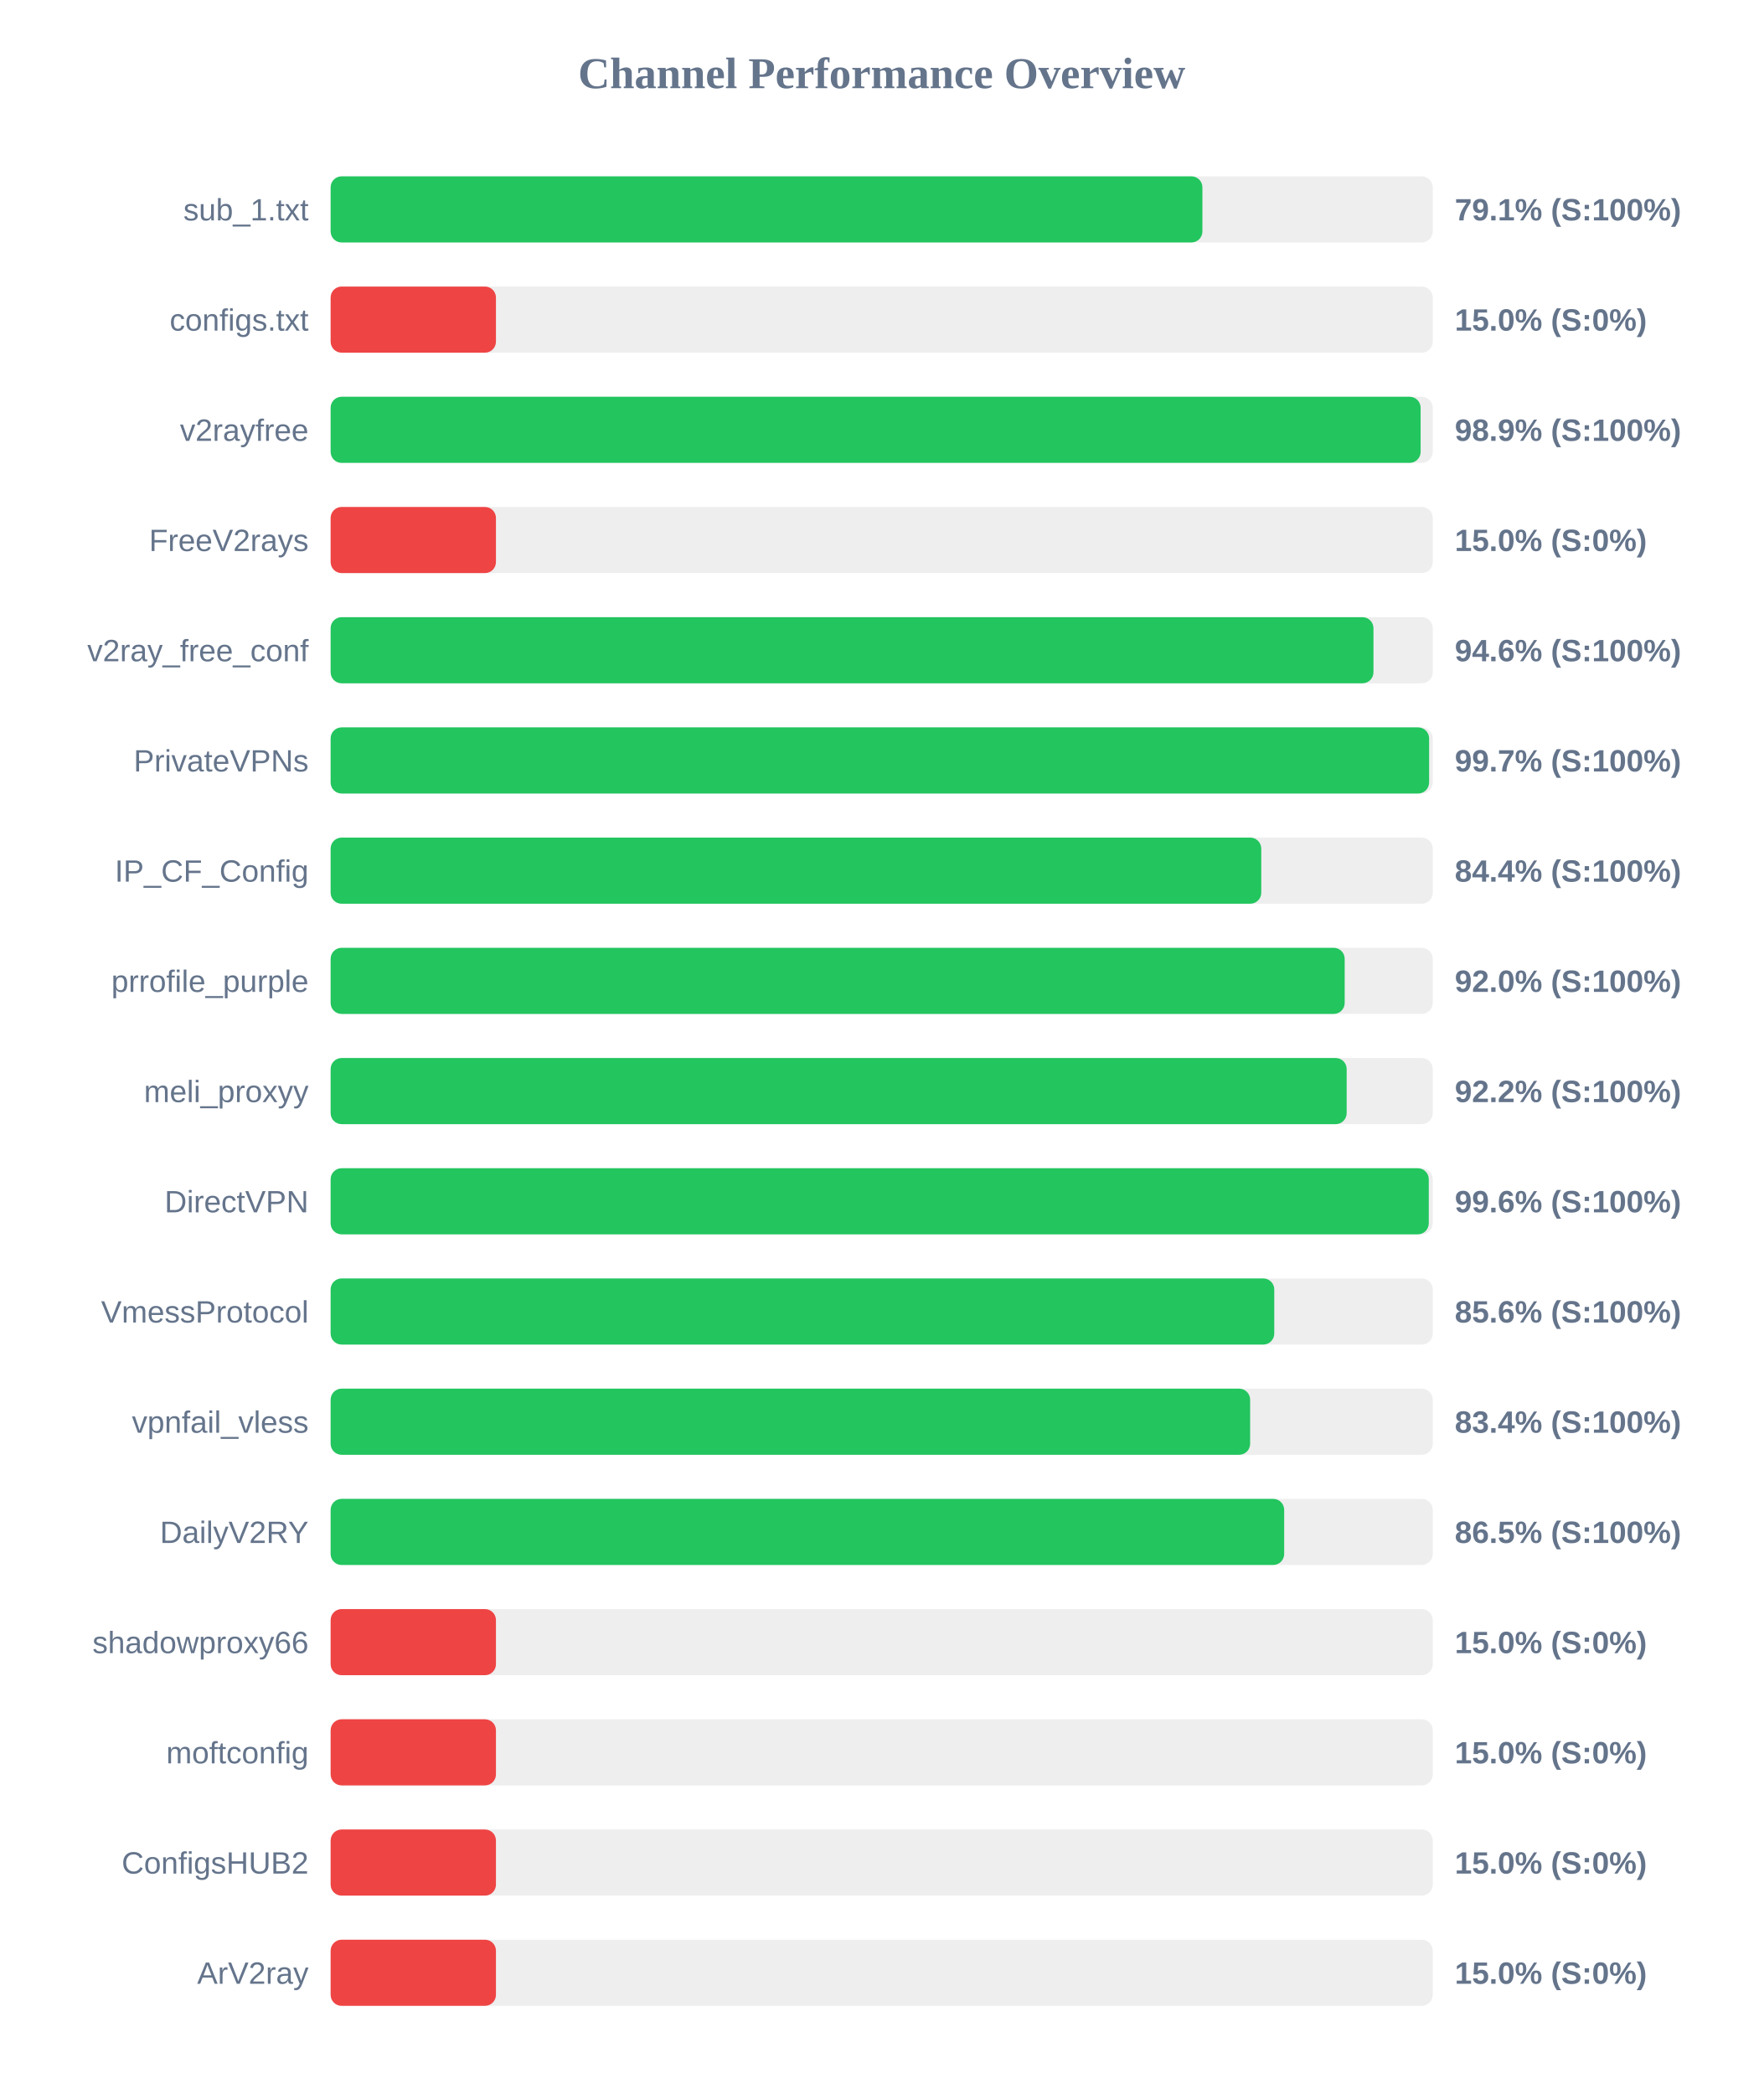
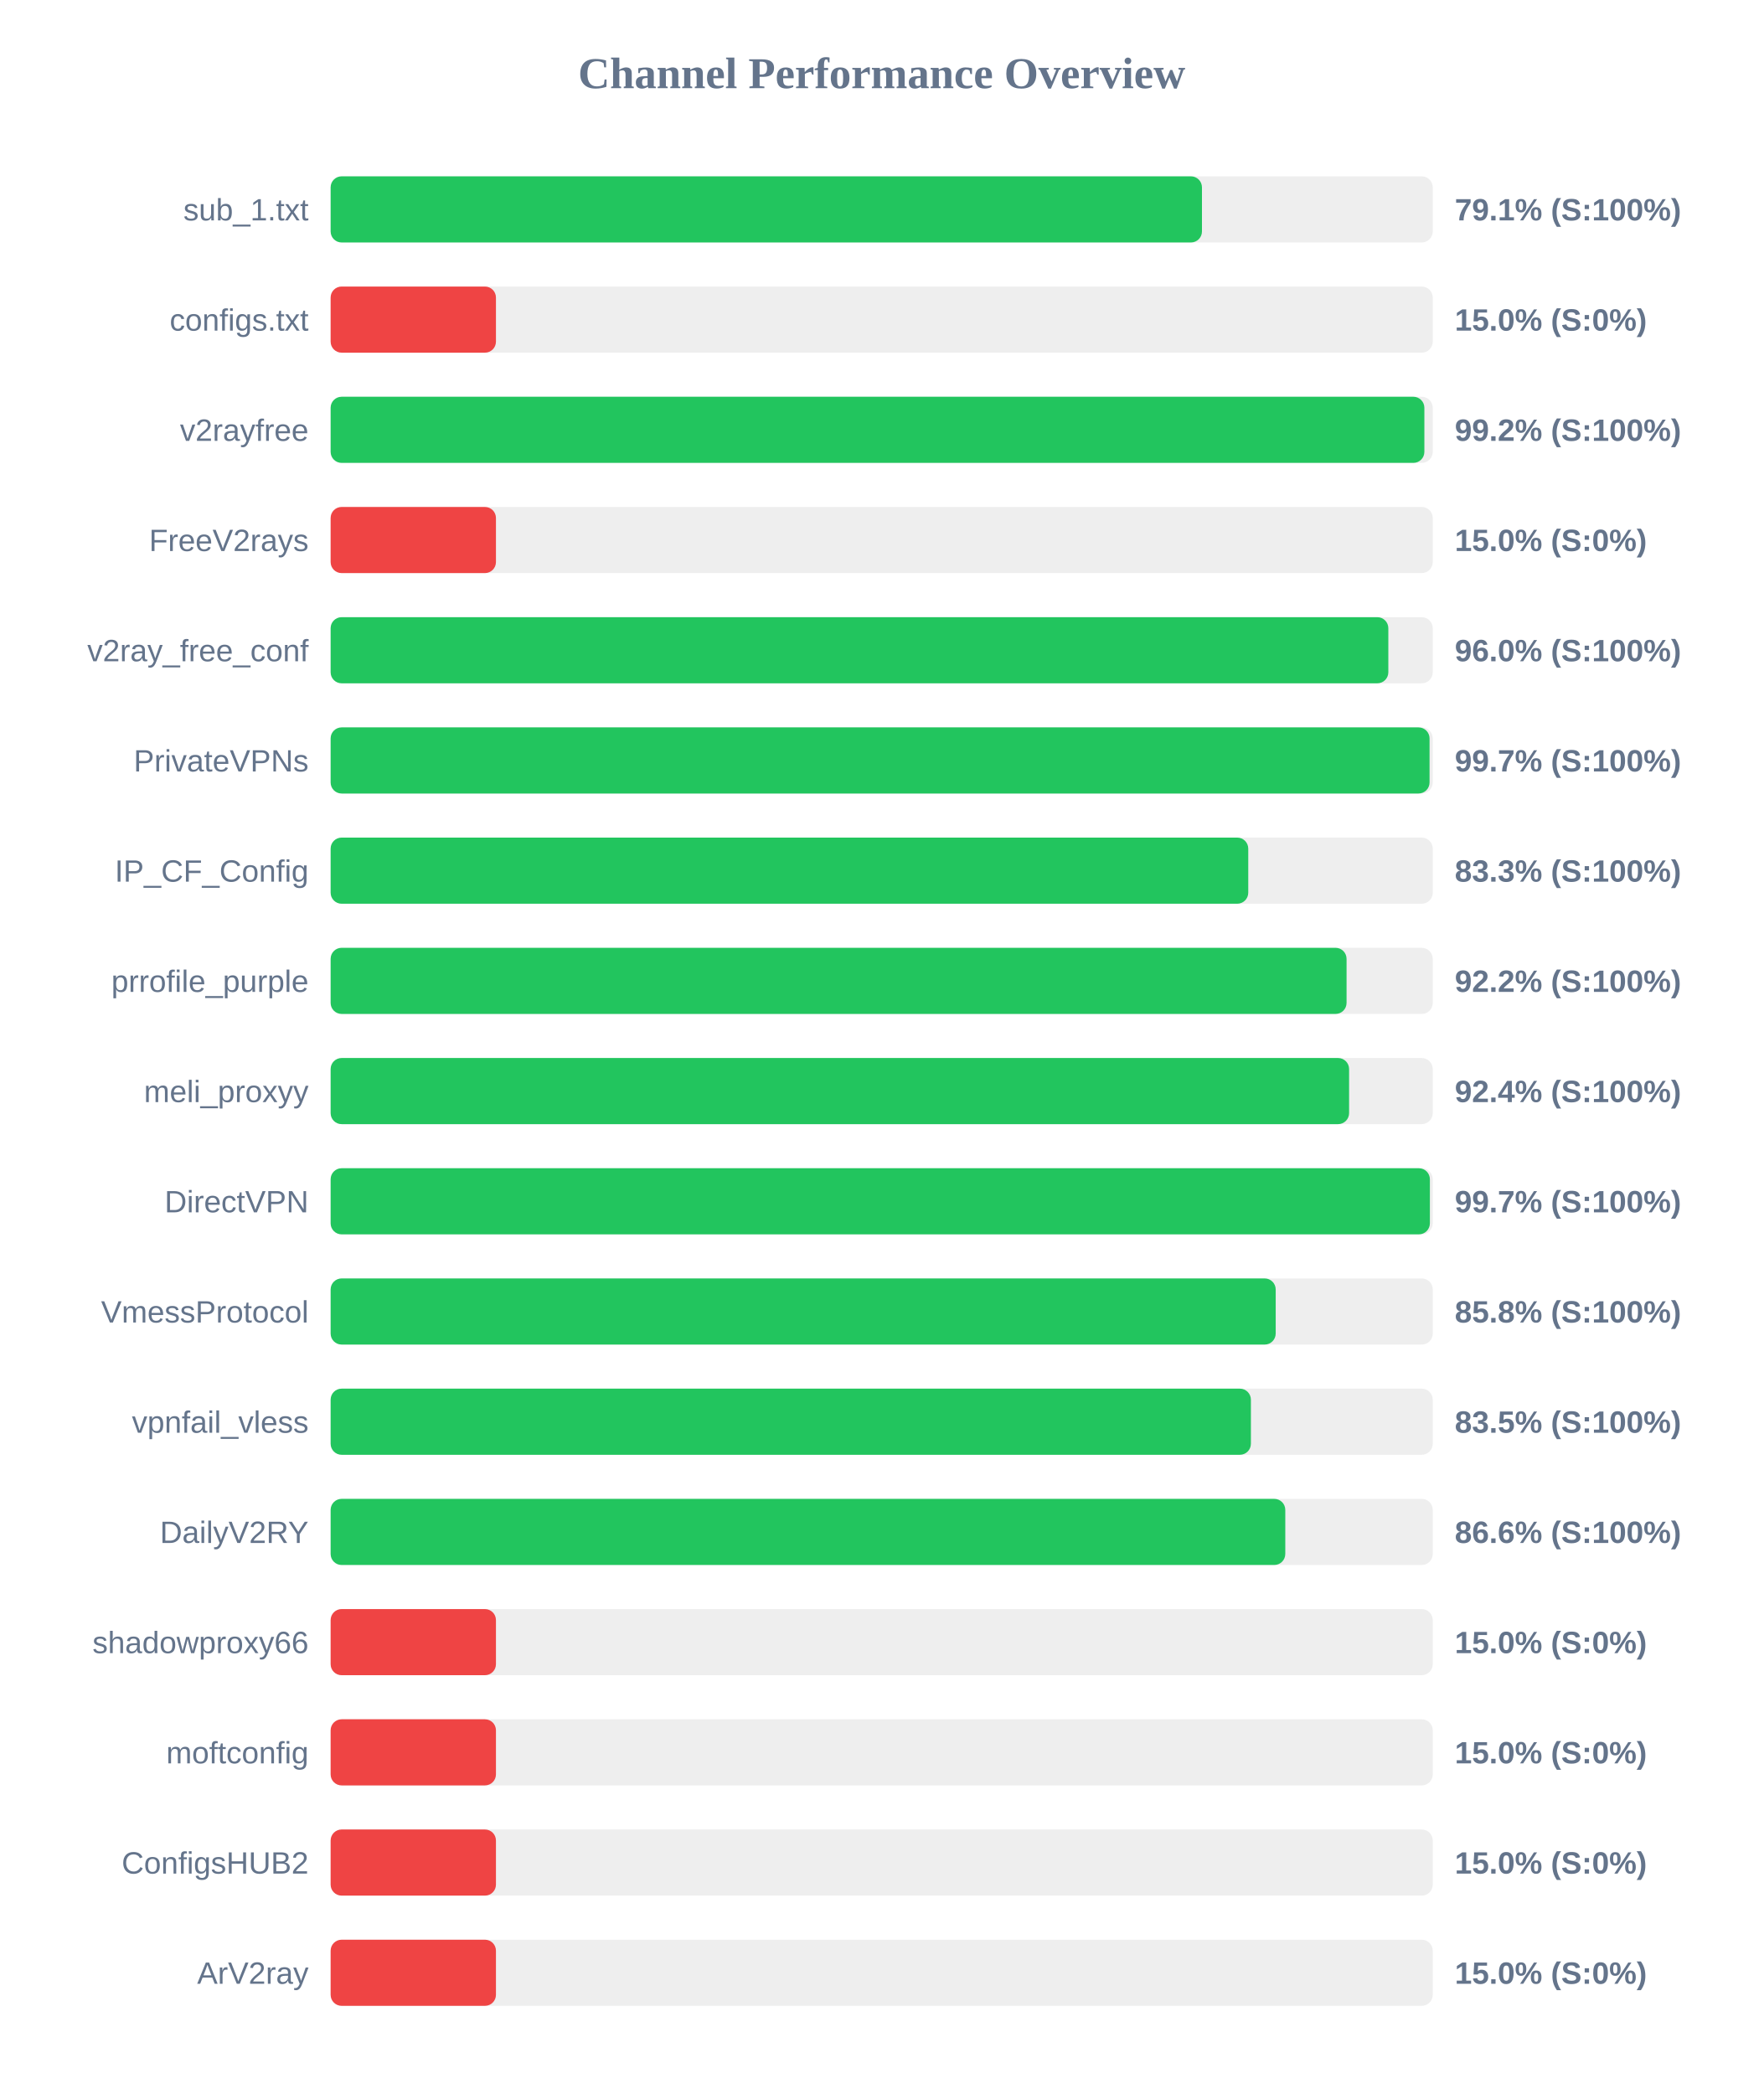
<svg xmlns="http://www.w3.org/2000/svg" width="800" height="950" version="1.1">
  <style>
        .row { font: 14px Arial; fill: #64748b; }
        .score { font: bold 14px Arial; fill: #64748b; }
    </style>
  <text x="400" y="40" text-anchor="middle" font-size="20px" font-weight="bold" fill="#64748b">Channel Performance Overview</text>
  <rect x="150" y="80" width="500" height="30" fill="#eee" rx="5" />
-   <rect x="150" y="80" width="395.5" height="30" fill="#22c55e" rx="5" />
+   <rect x="150" y="80" width="395.3" height="30" fill="#22c55e" rx="5" />
  <text x="140" y="100" text-anchor="end" class="row">sub_1.txt</text>
  <text x="660" y="100" text-anchor="start" class="score">79.1% (S:100%)</text>
  <rect x="150" y="130" width="500" height="30" fill="#eee" rx="5" />
  <rect x="150" y="130" width="75.0" height="30" fill="#ef4444" rx="5" />
  <text x="140" y="150" text-anchor="end" class="row">configs.txt</text>
  <text x="660" y="150" text-anchor="start" class="score">15.0% (S:0%)</text>
  <rect x="150" y="180" width="500" height="30" fill="#eee" rx="5" />
-   <rect x="150" y="180" width="494.5" height="30" fill="#22c55e" rx="5" />
+   <rect x="150" y="180" width="496.2" height="30" fill="#22c55e" rx="5" />
  <text x="140" y="200" text-anchor="end" class="row">v2rayfree</text>
-   <text x="660" y="200" text-anchor="start" class="score">98.9% (S:100%)</text>
+   <text x="660" y="200" text-anchor="start" class="score">99.2% (S:100%)</text>
  <rect x="150" y="230" width="500" height="30" fill="#eee" rx="5" />
  <rect x="150" y="230" width="75.0" height="30" fill="#ef4444" rx="5" />
  <text x="140" y="250" text-anchor="end" class="row">FreeV2rays</text>
  <text x="660" y="250" text-anchor="start" class="score">15.0% (S:0%)</text>
  <rect x="150" y="280" width="500" height="30" fill="#eee" rx="5" />
-   <rect x="150" y="280" width="473.1" height="30" fill="#22c55e" rx="5" />
+   <rect x="150" y="280" width="479.85" height="30" fill="#22c55e" rx="5" />
  <text x="140" y="300" text-anchor="end" class="row">v2ray_free_conf</text>
-   <text x="660" y="300" text-anchor="start" class="score">94.6% (S:100%)</text>
+   <text x="660" y="300" text-anchor="start" class="score">96.0% (S:100%)</text>
  <rect x="150" y="330" width="500" height="30" fill="#eee" rx="5" />
-   <rect x="150" y="330" width="498.35" height="30" fill="#22c55e" rx="5" />
+   <rect x="150" y="330" width="498.55" height="30" fill="#22c55e" rx="5" />
  <text x="140" y="350" text-anchor="end" class="row">PrivateVPNs</text>
  <text x="660" y="350" text-anchor="start" class="score">99.7% (S:100%)</text>
  <rect x="150" y="380" width="500" height="30" fill="#eee" rx="5" />
-   <rect x="150" y="380" width="422.2" height="30" fill="#22c55e" rx="5" />
+   <rect x="150" y="380" width="416.3" height="30" fill="#22c55e" rx="5" />
  <text x="140" y="400" text-anchor="end" class="row">IP_CF_Config</text>
-   <text x="660" y="400" text-anchor="start" class="score">84.4% (S:100%)</text>
+   <text x="660" y="400" text-anchor="start" class="score">83.3% (S:100%)</text>
  <rect x="150" y="430" width="500" height="30" fill="#eee" rx="5" />
-   <rect x="150" y="430" width="460.05" height="30" fill="#22c55e" rx="5" />
+   <rect x="150" y="430" width="460.9" height="30" fill="#22c55e" rx="5" />
  <text x="140" y="450" text-anchor="end" class="row">prrofile_purple</text>
-   <text x="660" y="450" text-anchor="start" class="score">92.0% (S:100%)</text>
+   <text x="660" y="450" text-anchor="start" class="score">92.2% (S:100%)</text>
  <rect x="150" y="480" width="500" height="30" fill="#eee" rx="5" />
-   <rect x="150" y="480" width="460.95" height="30" fill="#22c55e" rx="5" />
+   <rect x="150" y="480" width="462.05" height="30" fill="#22c55e" rx="5" />
  <text x="140" y="500" text-anchor="end" class="row">meli_proxyy</text>
-   <text x="660" y="500" text-anchor="start" class="score">92.2% (S:100%)</text>
+   <text x="660" y="500" text-anchor="start" class="score">92.4% (S:100%)</text>
  <rect x="150" y="530" width="500" height="30" fill="#eee" rx="5" />
-   <rect x="150" y="530" width="498.2" height="30" fill="#22c55e" rx="5" />
+   <rect x="150" y="530" width="498.7" height="30" fill="#22c55e" rx="5" />
  <text x="140" y="550" text-anchor="end" class="row">DirectVPN</text>
-   <text x="660" y="550" text-anchor="start" class="score">99.6% (S:100%)</text>
+   <text x="660" y="550" text-anchor="start" class="score">99.7% (S:100%)</text>
  <rect x="150" y="580" width="500" height="30" fill="#eee" rx="5" />
-   <rect x="150" y="580" width="428.1" height="30" fill="#22c55e" rx="5" />
+   <rect x="150" y="580" width="428.75" height="30" fill="#22c55e" rx="5" />
  <text x="140" y="600" text-anchor="end" class="row">VmessProtocol</text>
-   <text x="660" y="600" text-anchor="start" class="score">85.6% (S:100%)</text>
+   <text x="660" y="600" text-anchor="start" class="score">85.8% (S:100%)</text>
  <rect x="150" y="630" width="500" height="30" fill="#eee" rx="5" />
-   <rect x="150" y="630" width="417.15" height="30" fill="#22c55e" rx="5" />
+   <rect x="150" y="630" width="417.5" height="30" fill="#22c55e" rx="5" />
  <text x="140" y="650" text-anchor="end" class="row">vpnfail_vless</text>
-   <text x="660" y="650" text-anchor="start" class="score">83.4% (S:100%)</text>
+   <text x="660" y="650" text-anchor="start" class="score">83.5% (S:100%)</text>
  <rect x="150" y="680" width="500" height="30" fill="#eee" rx="5" />
-   <rect x="150" y="680" width="432.6" height="30" fill="#22c55e" rx="5" />
+   <rect x="150" y="680" width="433.1" height="30" fill="#22c55e" rx="5" />
  <text x="140" y="700" text-anchor="end" class="row">DailyV2RY</text>
-   <text x="660" y="700" text-anchor="start" class="score">86.5% (S:100%)</text>
+   <text x="660" y="700" text-anchor="start" class="score">86.6% (S:100%)</text>
  <rect x="150" y="730" width="500" height="30" fill="#eee" rx="5" />
  <rect x="150" y="730" width="75.0" height="30" fill="#ef4444" rx="5" />
  <text x="140" y="750" text-anchor="end" class="row">shadowproxy66</text>
  <text x="660" y="750" text-anchor="start" class="score">15.0% (S:0%)</text>
  <rect x="150" y="780" width="500" height="30" fill="#eee" rx="5" />
  <rect x="150" y="780" width="75.0" height="30" fill="#ef4444" rx="5" />
  <text x="140" y="800" text-anchor="end" class="row">moftconfig</text>
  <text x="660" y="800" text-anchor="start" class="score">15.0% (S:0%)</text>
  <rect x="150" y="830" width="500" height="30" fill="#eee" rx="5" />
  <rect x="150" y="830" width="75.0" height="30" fill="#ef4444" rx="5" />
  <text x="140" y="850" text-anchor="end" class="row">ConfigsHUB2</text>
  <text x="660" y="850" text-anchor="start" class="score">15.0% (S:0%)</text>
  <rect x="150" y="880" width="500" height="30" fill="#eee" rx="5" />
  <rect x="150" y="880" width="75.0" height="30" fill="#ef4444" rx="5" />
  <text x="140" y="900" text-anchor="end" class="row">ArV2ray</text>
  <text x="660" y="900" text-anchor="start" class="score">15.0% (S:0%)</text>
</svg>
